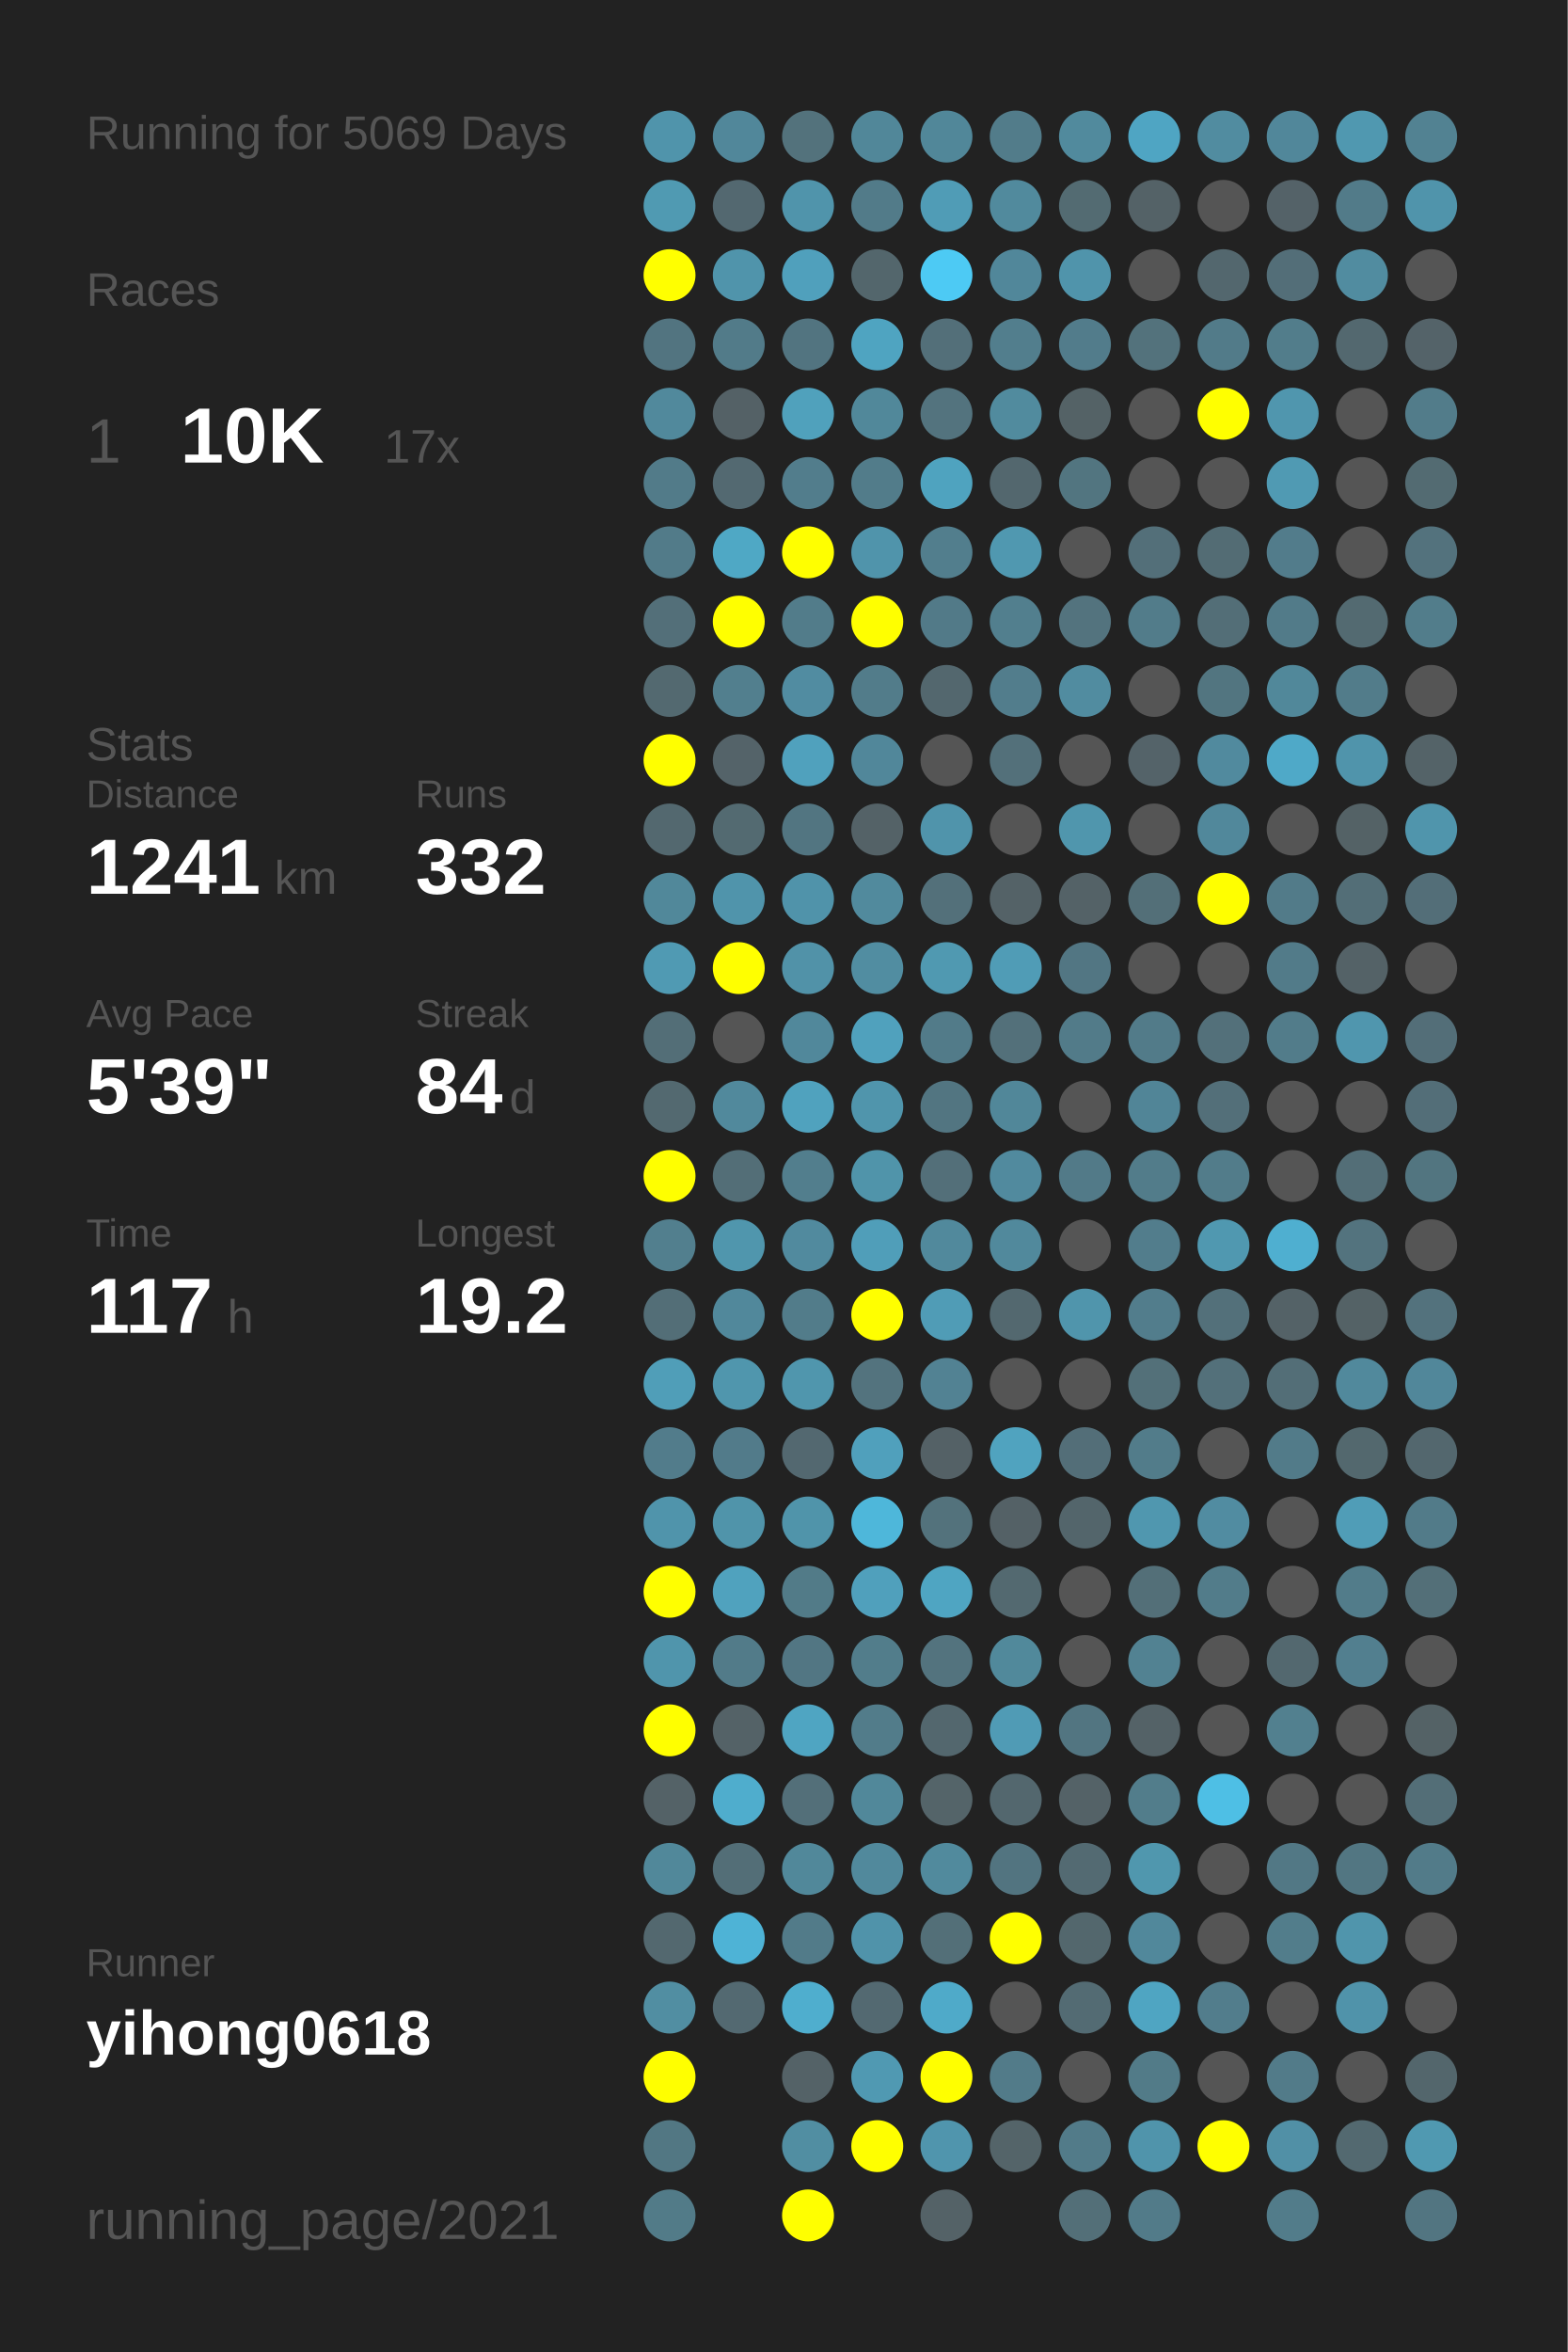
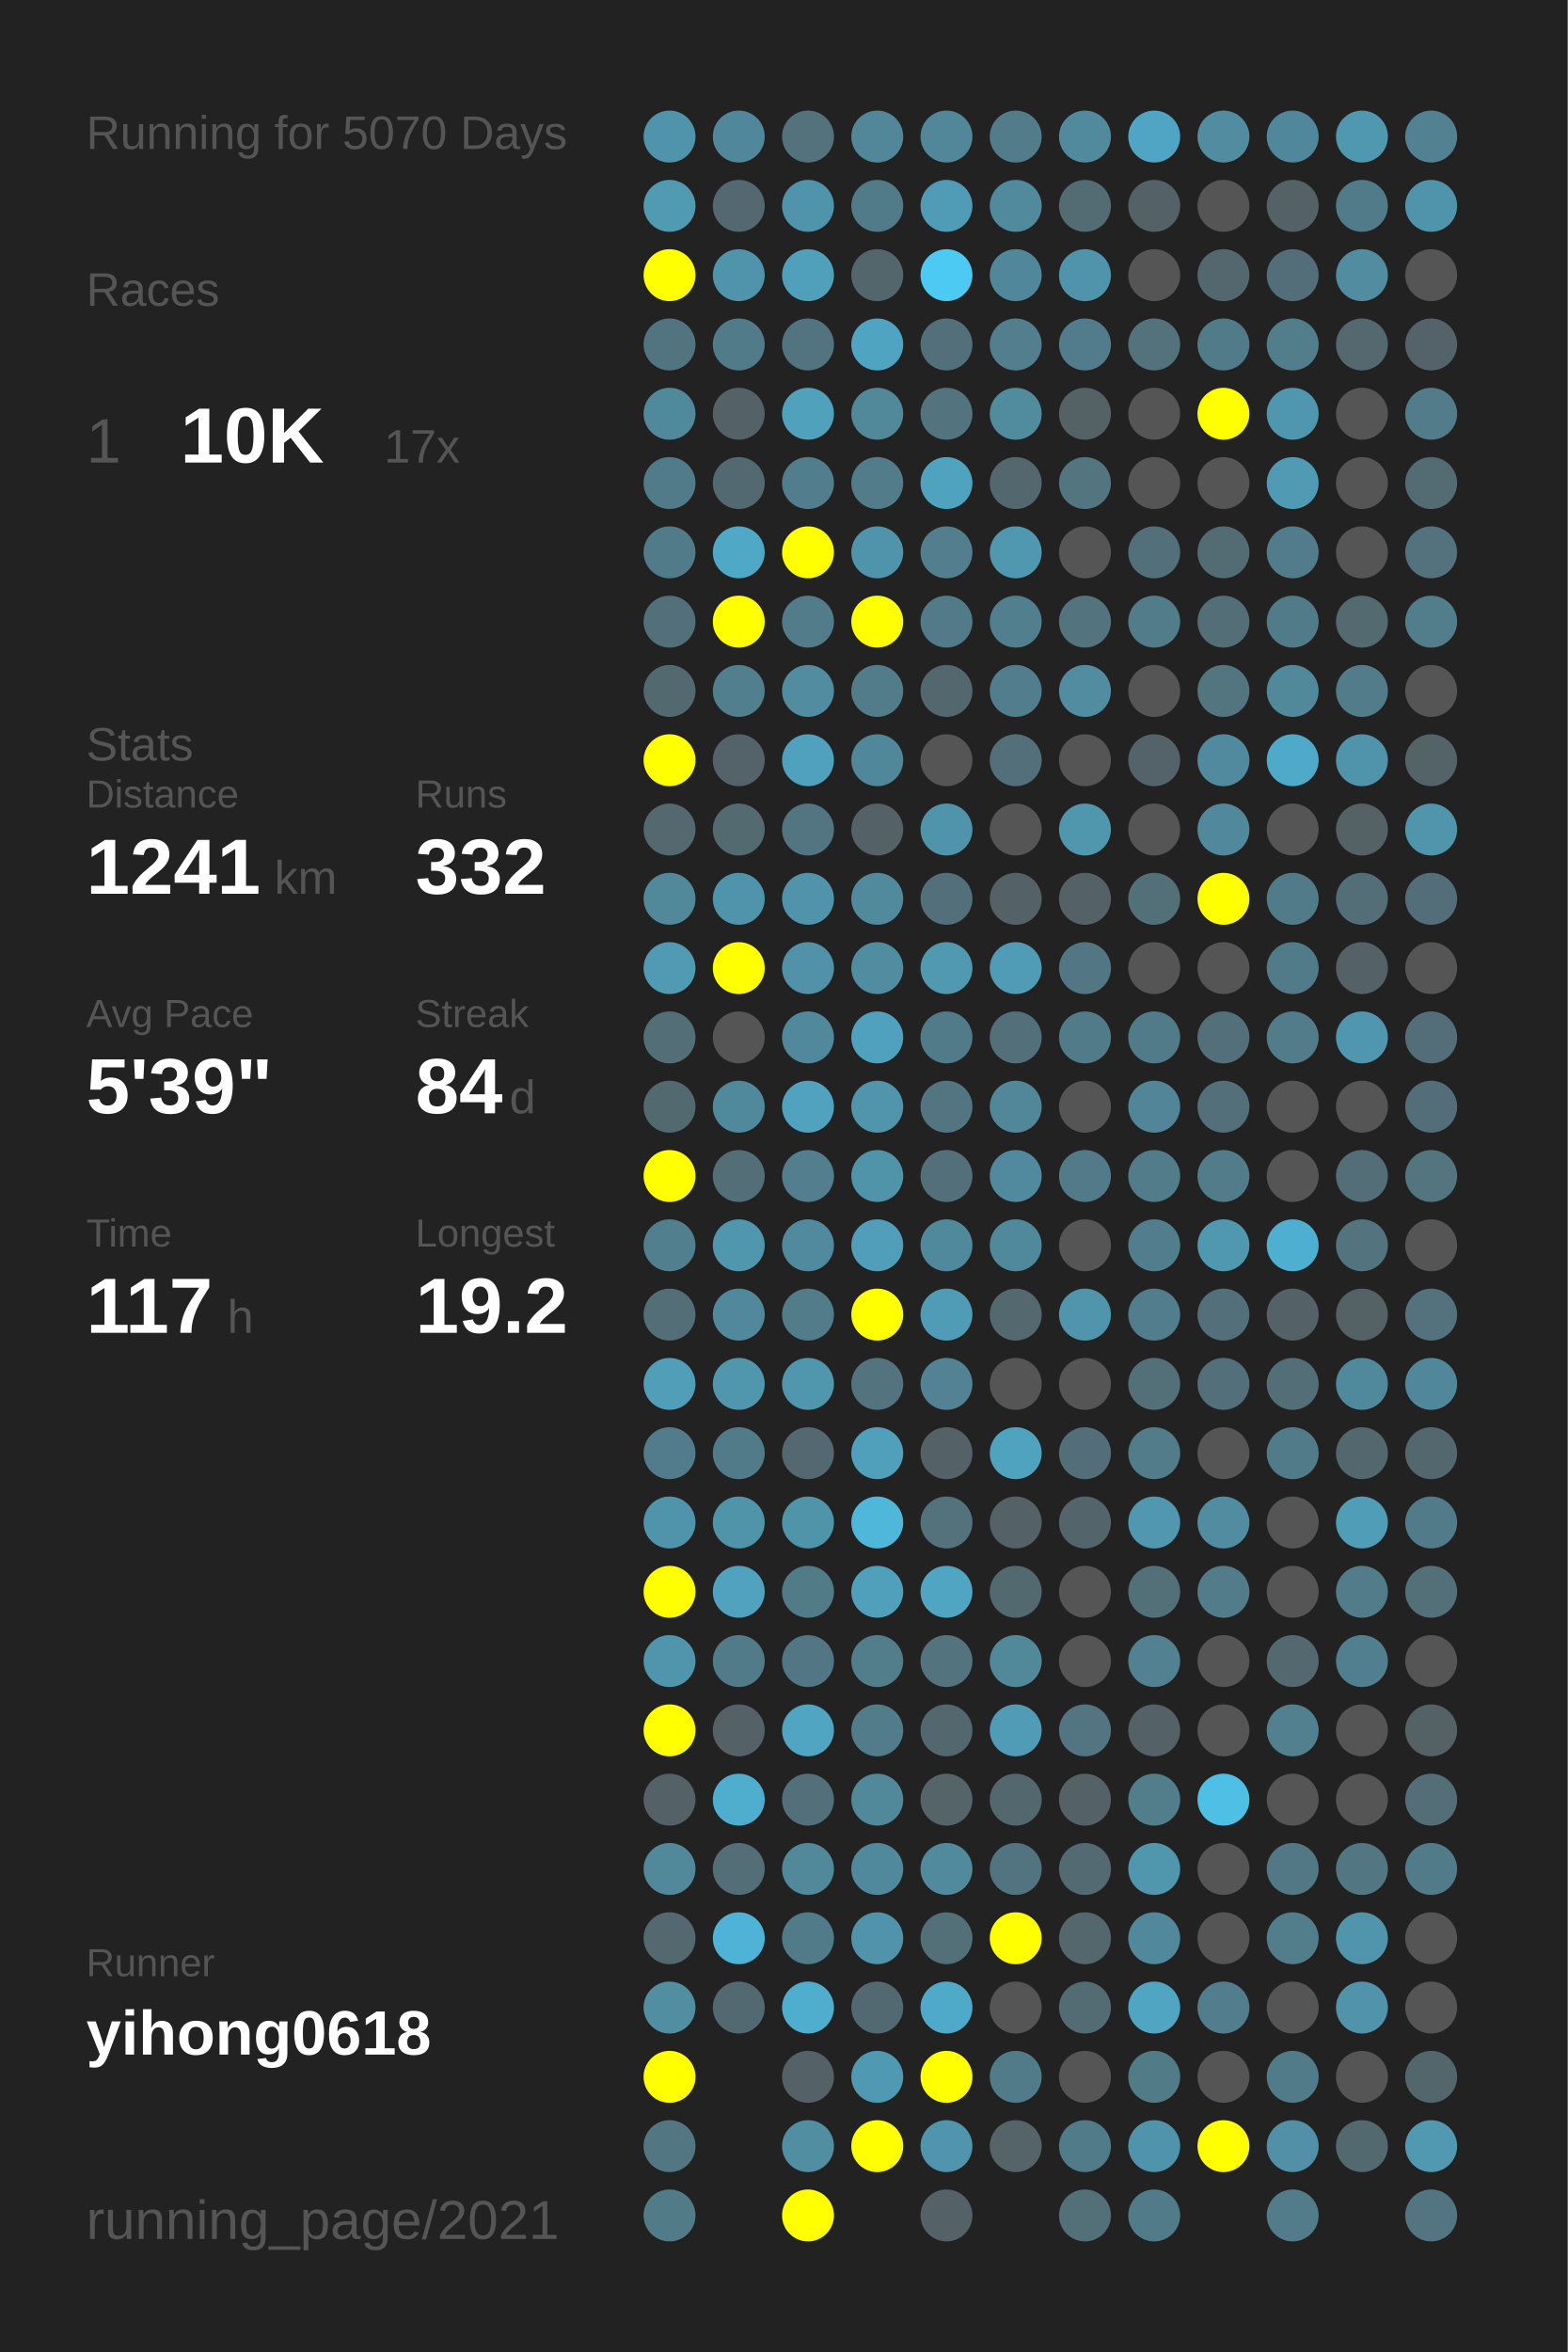
<svg xmlns="http://www.w3.org/2000/svg" baseProfile="full" height="300mm" version="1.1" viewBox="0,0,200,300" width="200mm">
  <defs />
  <rect fill="#222222" height="300" width="200" x="0" y="0" />
-   <text fill="#555555" style="font-size:6px; font-family:Arial;" x="11" y="19">Running for 5069 Days</text>
+   <text fill="#555555" style="font-size:6px; font-family:Arial;" x="11" y="19">Running for 5070 Days</text>
  <text fill="#555555" style="font-size:6px; font-family:Arial;" x="11" y="39">Races</text>
  <text fill="#555555" style="font-size:8px; font-family:Arial;" x="11" y="59">1</text>
  <text fill="#FFFFFF" style="font-size:10px; font-family:Arial; font-weight:bold;" x="23" y="59">10K</text>
  <text fill="#555555" style="font-size:6px; font-family:Arial;" x="49" y="59">17x</text>
  <text fill="#555555" style="font-size:6px; font-family:Arial;" x="11" y="97">Stats</text>
  <text fill="#555555" style="font-size:5px; font-family:Arial;" x="11" y="103">Distance</text>
  <text fill="#FFFFFF" style="font-size:10px; font-family:Arial; font-weight:bold;" x="11" y="114">1241</text>
  <text fill="#555555" style="font-size:6px; font-family:Arial;" x="35" y="114">km</text>
  <text fill="#555555" style="font-size:5px; font-family:Arial;" x="53" y="103">Runs</text>
  <text fill="#FFFFFF" style="font-size:10px; font-family:Arial; font-weight:bold;" x="53" y="114">332</text>
  <text fill="#555555" style="font-size:5px; font-family:Arial;" x="11" y="131">Avg Pace</text>
  <text fill="#FFFFFF" style="font-size:10px; font-family:Arial; font-weight:bold;" x="11" y="142">5'39"</text>
  <text fill="#555555" style="font-size:5px; font-family:Arial;" x="53" y="131">Streak</text>
  <text fill="#FFFFFF" style="font-size:10px; font-family:Arial; font-weight:bold;" x="53" y="142">84</text>
  <text fill="#555555" style="font-size:6px; font-family:Arial;" x="65" y="142">d</text>
  <text fill="#555555" style="font-size:5px; font-family:Arial;" x="11" y="159">Time</text>
  <text fill="#FFFFFF" style="font-size:10px; font-family:Arial; font-weight:bold;" x="11" y="170">117</text>
  <text fill="#555555" style="font-size:6px; font-family:Arial;" x="29" y="170">h</text>
  <text fill="#555555" style="font-size:5px; font-family:Arial;" x="53" y="159">Longest</text>
  <text fill="#FFFFFF" style="font-size:10px; font-family:Arial; font-weight:bold;" x="53" y="170">19.2</text>
  <text fill="#555555" style="font-size:5px; font-family:Arial;" x="11" y="252.065">Runner</text>
  <text fill="#FFFFFF" style="font-size:8px; font-family:Arial; font-weight:bold;" x="11" y="262.065">yihong0618</text>
  <text fill="#555555" style="font-size:7px; font-family:Arial;" x="11" y="285.581">running_page/2021</text>
  <circle cx="85.417" cy="17.419" fill="#5094ab" r="3.312" />
  <circle cx="85.417" cy="26.258" fill="#509ab2" r="3.312" />
  <circle cx="85.417" cy="35.097" fill="#FFFF00" r="3.312" />
  <circle cx="85.417" cy="43.935" fill="#527480" r="3.312" />
  <circle cx="85.417" cy="52.774" fill="#51899c" r="3.312" />
  <circle cx="85.417" cy="61.613" fill="#527b89" r="3.312" />
  <circle cx="85.417" cy="70.452" fill="#527b89" r="3.312" />
  <circle cx="85.417" cy="79.29" fill="#536f79" r="3.312" />
  <circle cx="85.417" cy="88.129" fill="#536970" r="3.312" />
  <circle cx="85.417" cy="96.968" fill="#FFFF00" r="3.312" />
  <circle cx="85.417" cy="105.806" fill="#53686f" r="3.312" />
  <circle cx="85.417" cy="114.645" fill="#51889a" r="3.312" />
  <circle cx="85.417" cy="123.484" fill="#509ab3" r="3.312" />
  <circle cx="85.417" cy="132.323" fill="#536e77" r="3.312" />
  <circle cx="85.417" cy="141.161" fill="#536970" r="3.312" />
  <circle cx="85.417" cy="150" fill="#FFFF00" r="3.312" />
  <circle cx="85.417" cy="158.839" fill="#527f8e" r="3.312" />
  <circle cx="85.417" cy="167.677" fill="#536e77" r="3.312" />
  <circle cx="85.417" cy="176.516" fill="#509eb8" r="3.312" />
  <circle cx="85.417" cy="185.355" fill="#527c8b" r="3.312" />
  <circle cx="85.417" cy="194.194" fill="#5094ab" r="3.312" />
  <circle cx="85.417" cy="203.032" fill="#FFFF00" r="3.312" />
  <circle cx="85.417" cy="211.871" fill="#5095ac" r="3.312" />
  <circle cx="85.417" cy="220.71" fill="#FFFF00" r="3.312" />
  <circle cx="85.417" cy="229.548" fill="#546267" r="3.312" />
  <circle cx="85.417" cy="238.387" fill="#51889a" r="3.312" />
  <circle cx="85.417" cy="247.226" fill="#53686f" r="3.312" />
  <circle cx="85.417" cy="256.065" fill="#518ea2" r="3.312" />
  <circle cx="85.417" cy="264.903" fill="#FFFF00" r="3.312" />
  <circle cx="85.417" cy="273.742" fill="#527783" r="3.312" />
  <circle cx="85.417" cy="282.581" fill="#527b88" r="3.312" />
  <circle cx="94.25" cy="17.419" fill="#51879a" r="3.312" />
  <circle cx="94.25" cy="26.258" fill="#536870" r="3.312" />
  <circle cx="94.25" cy="35.097" fill="#5094ab" r="3.312" />
  <circle cx="94.25" cy="43.935" fill="#527b89" r="3.312" />
  <circle cx="94.25" cy="52.774" fill="#546166" r="3.312" />
  <circle cx="94.25" cy="61.613" fill="#536971" r="3.312" />
  <circle cx="94.25" cy="70.452" fill="#4fa8c5" r="3.312" />
  <circle cx="94.25" cy="79.29" fill="#FFFF00" r="3.312" />
  <circle cx="94.25" cy="88.129" fill="#527f8e" r="3.312" />
  <circle cx="94.25" cy="96.968" fill="#546369" r="3.312" />
  <circle cx="94.25" cy="105.806" fill="#536a71" r="3.312" />
  <circle cx="94.25" cy="114.645" fill="#5094ab" r="3.312" />
  <circle cx="94.25" cy="123.484" fill="#FFFF00" r="3.312" />
  <circle cx="94.25" cy="132.323" fill="#555555" r="3.312" />
  <circle cx="94.25" cy="141.161" fill="#51899c" r="3.312" />
  <circle cx="94.25" cy="150" fill="#536e77" r="3.312" />
  <circle cx="94.25" cy="158.839" fill="#5096ad" r="3.312" />
  <circle cx="94.25" cy="167.677" fill="#51889b" r="3.312" />
  <circle cx="94.25" cy="176.516" fill="#5096ad" r="3.312" />
  <circle cx="94.25" cy="185.355" fill="#527b8a" r="3.312" />
  <circle cx="94.25" cy="194.194" fill="#5094aa" r="3.312" />
  <circle cx="94.25" cy="203.032" fill="#50a2be" r="3.312" />
  <circle cx="94.25" cy="211.871" fill="#527b89" r="3.312" />
  <circle cx="94.25" cy="220.71" fill="#546267" r="3.312" />
  <circle cx="94.25" cy="229.548" fill="#4fadcd" r="3.312" />
  <circle cx="94.25" cy="238.387" fill="#536e77" r="3.312" />
  <circle cx="94.25" cy="247.226" fill="#4eb3d6" r="3.312" />
  <circle cx="94.25" cy="256.065" fill="#536971" r="3.312" />
  <circle cx="103.083" cy="17.419" fill="#53727c" r="3.312" />
  <circle cx="103.083" cy="26.258" fill="#5094ab" r="3.312" />
  <circle cx="103.083" cy="35.097" fill="#50a0bc" r="3.312" />
  <circle cx="103.083" cy="43.935" fill="#527480" r="3.312" />
  <circle cx="103.083" cy="52.774" fill="#50a1bc" r="3.312" />
  <circle cx="103.083" cy="61.613" fill="#527d8c" r="3.312" />
  <circle cx="103.083" cy="70.452" fill="#FFFF00" r="3.312" />
  <circle cx="103.083" cy="79.29" fill="#527c8a" r="3.312" />
  <circle cx="103.083" cy="88.129" fill="#518ca1" r="3.312" />
  <circle cx="103.083" cy="96.968" fill="#50a1bd" r="3.312" />
  <circle cx="103.083" cy="105.806" fill="#527581" r="3.312" />
  <circle cx="103.083" cy="114.645" fill="#5093aa" r="3.312" />
  <circle cx="103.083" cy="123.484" fill="#5192a8" r="3.312" />
  <circle cx="103.083" cy="132.323" fill="#51889b" r="3.312" />
  <circle cx="103.083" cy="141.161" fill="#50a2be" r="3.312" />
  <circle cx="103.083" cy="150" fill="#527e8d" r="3.312" />
  <circle cx="103.083" cy="158.839" fill="#518a9e" r="3.312" />
  <circle cx="103.083" cy="167.677" fill="#527c8a" r="3.312" />
  <circle cx="103.083" cy="176.516" fill="#5096ad" r="3.312" />
  <circle cx="103.083" cy="185.355" fill="#536870" r="3.312" />
  <circle cx="103.083" cy="194.194" fill="#5094aa" r="3.312" />
  <circle cx="103.083" cy="203.032" fill="#527b88" r="3.312" />
  <circle cx="103.083" cy="211.871" fill="#527683" r="3.312" />
  <circle cx="103.083" cy="220.71" fill="#4fa5c2" r="3.312" />
  <circle cx="103.083" cy="229.548" fill="#536f79" r="3.312" />
  <circle cx="103.083" cy="238.387" fill="#51889a" r="3.312" />
  <circle cx="103.083" cy="247.226" fill="#527b89" r="3.312" />
  <circle cx="103.083" cy="256.065" fill="#4faece" r="3.312" />
  <circle cx="103.083" cy="264.903" fill="#546267" r="3.312" />
  <circle cx="103.083" cy="273.742" fill="#518ea2" r="3.312" />
  <circle cx="103.083" cy="282.581" fill="#FFFF00" r="3.312" />
  <circle cx="111.917" cy="17.419" fill="#518799" r="3.312" />
  <circle cx="111.917" cy="26.258" fill="#527b89" r="3.312" />
  <circle cx="111.917" cy="35.097" fill="#53666c" r="3.312" />
  <circle cx="111.917" cy="43.935" fill="#4fa4c1" r="3.312" />
  <circle cx="111.917" cy="52.774" fill="#51889a" r="3.312" />
  <circle cx="111.917" cy="61.613" fill="#527c8a" r="3.312" />
  <circle cx="111.917" cy="70.452" fill="#5094ab" r="3.312" />
  <circle cx="111.917" cy="79.29" fill="#FFFF00" r="3.312" />
  <circle cx="111.917" cy="88.129" fill="#527c8a" r="3.312" />
  <circle cx="111.917" cy="96.968" fill="#51879a" r="3.312" />
  <circle cx="111.917" cy="105.806" fill="#546267" r="3.312" />
  <circle cx="111.917" cy="114.645" fill="#518a9d" r="3.312" />
  <circle cx="111.917" cy="123.484" fill="#518da1" r="3.312" />
  <circle cx="111.917" cy="132.323" fill="#50a1bd" r="3.312" />
  <circle cx="111.917" cy="141.161" fill="#5095ac" r="3.312" />
  <circle cx="111.917" cy="150" fill="#5094aa" r="3.312" />
  <circle cx="111.917" cy="158.839" fill="#509eb9" r="3.312" />
  <circle cx="111.917" cy="167.677" fill="#FFFF00" r="3.312" />
  <circle cx="111.917" cy="176.516" fill="#53737e" r="3.312" />
  <circle cx="111.917" cy="185.355" fill="#50a0bc" r="3.312" />
  <circle cx="111.917" cy="194.194" fill="#4eb7da" r="3.312" />
  <circle cx="111.917" cy="203.032" fill="#50a0bc" r="3.312" />
  <circle cx="111.917" cy="211.871" fill="#527d8b" r="3.312" />
  <circle cx="111.917" cy="220.71" fill="#527c8a" r="3.312" />
  <circle cx="111.917" cy="229.548" fill="#51889a" r="3.312" />
  <circle cx="111.917" cy="238.387" fill="#51899c" r="3.312" />
  <circle cx="111.917" cy="247.226" fill="#5093aa" r="3.312" />
  <circle cx="111.917" cy="256.065" fill="#536971" r="3.312" />
  <circle cx="111.917" cy="264.903" fill="#5099b2" r="3.312" />
  <circle cx="111.917" cy="273.742" fill="#FFFF00" r="3.312" />
  <circle cx="120.75" cy="17.419" fill="#518799" r="3.312" />
  <circle cx="120.75" cy="26.258" fill="#509cb6" r="3.312" />
  <circle cx="120.75" cy="35.097" fill="#4dcaf4" r="3.312" />
  <circle cx="120.75" cy="43.935" fill="#536f79" r="3.312" />
  <circle cx="120.75" cy="52.774" fill="#53737e" r="3.312" />
  <circle cx="120.75" cy="61.613" fill="#4fa3bf" r="3.312" />
  <circle cx="120.75" cy="70.452" fill="#527e8d" r="3.312" />
  <circle cx="120.75" cy="79.29" fill="#527a88" r="3.312" />
  <circle cx="120.75" cy="88.129" fill="#53676e" r="3.312" />
  <circle cx="120.75" cy="96.968" fill="#555555" r="3.312" />
  <circle cx="120.75" cy="105.806" fill="#5094ab" r="3.312" />
  <circle cx="120.75" cy="114.645" fill="#53707a" r="3.312" />
  <circle cx="120.75" cy="123.484" fill="#5099b1" r="3.312" />
  <circle cx="120.75" cy="132.323" fill="#527b89" r="3.312" />
  <circle cx="120.75" cy="141.161" fill="#527581" r="3.312" />
  <circle cx="120.75" cy="150" fill="#536f79" r="3.312" />
  <circle cx="120.75" cy="158.839" fill="#51899c" r="3.312" />
  <circle cx="120.75" cy="167.677" fill="#509cb6" r="3.312" />
  <circle cx="120.75" cy="176.516" fill="#528293" r="3.312" />
  <circle cx="120.75" cy="185.355" fill="#546166" r="3.312" />
  <circle cx="120.75" cy="194.194" fill="#53727c" r="3.312" />
  <circle cx="120.75" cy="203.032" fill="#4fa5c2" r="3.312" />
  <circle cx="120.75" cy="211.871" fill="#53737e" r="3.312" />
  <circle cx="120.75" cy="220.71" fill="#53676e" r="3.312" />
  <circle cx="120.75" cy="229.548" fill="#546469" r="3.312" />
  <circle cx="120.75" cy="238.387" fill="#518a9d" r="3.312" />
  <circle cx="120.75" cy="247.226" fill="#536f78" r="3.312" />
  <circle cx="120.75" cy="256.065" fill="#4faac9" r="3.312" />
  <circle cx="120.75" cy="264.903" fill="#FFFF00" r="3.312" />
  <circle cx="120.75" cy="273.742" fill="#5095ad" r="3.312" />
  <circle cx="120.75" cy="282.581" fill="#546267" r="3.312" />
  <circle cx="129.583" cy="17.419" fill="#527c8a" r="3.312" />
  <circle cx="129.583" cy="26.258" fill="#518a9d" r="3.312" />
  <circle cx="129.583" cy="35.097" fill="#51879a" r="3.312" />
  <circle cx="129.583" cy="43.935" fill="#527e8d" r="3.312" />
  <circle cx="129.583" cy="52.774" fill="#518b9e" r="3.312" />
  <circle cx="129.583" cy="61.613" fill="#53676e" r="3.312" />
  <circle cx="129.583" cy="70.452" fill="#5098b0" r="3.312" />
  <circle cx="129.583" cy="79.29" fill="#527f8e" r="3.312" />
  <circle cx="129.583" cy="88.129" fill="#527d8c" r="3.312" />
  <circle cx="129.583" cy="96.968" fill="#53707a" r="3.312" />
  <circle cx="129.583" cy="105.806" fill="#555555" r="3.312" />
  <circle cx="129.583" cy="114.645" fill="#546267" r="3.312" />
  <circle cx="129.583" cy="123.484" fill="#509cb6" r="3.312" />
  <circle cx="129.583" cy="132.323" fill="#53707a" r="3.312" />
  <circle cx="129.583" cy="141.161" fill="#518799" r="3.312" />
  <circle cx="129.583" cy="150" fill="#518a9e" r="3.312" />
  <circle cx="129.583" cy="158.839" fill="#51899c" r="3.312" />
  <circle cx="129.583" cy="167.677" fill="#53686f" r="3.312" />
  <circle cx="129.583" cy="176.516" fill="#555555" r="3.312" />
  <circle cx="129.583" cy="185.355" fill="#50a3bf" r="3.312" />
  <circle cx="129.583" cy="194.194" fill="#546166" r="3.312" />
  <circle cx="129.583" cy="203.032" fill="#536970" r="3.312" />
  <circle cx="129.583" cy="211.871" fill="#51899b" r="3.312" />
  <circle cx="129.583" cy="220.71" fill="#509bb5" r="3.312" />
  <circle cx="129.583" cy="229.548" fill="#53676e" r="3.312" />
  <circle cx="129.583" cy="238.387" fill="#527480" r="3.312" />
  <circle cx="129.583" cy="247.226" fill="#FFFF00" r="3.312" />
  <circle cx="129.583" cy="256.065" fill="#555555" r="3.312" />
  <circle cx="129.583" cy="264.903" fill="#527b89" r="3.312" />
  <circle cx="129.583" cy="273.742" fill="#546469" r="3.312" />
  <circle cx="138.417" cy="17.419" fill="#518a9d" r="3.312" />
  <circle cx="138.417" cy="26.258" fill="#536b72" r="3.312" />
  <circle cx="138.417" cy="35.097" fill="#5094ab" r="3.312" />
  <circle cx="138.417" cy="43.935" fill="#527c8b" r="3.312" />
  <circle cx="138.417" cy="52.774" fill="#546266" r="3.312" />
  <circle cx="138.417" cy="61.613" fill="#527580" r="3.312" />
  <circle cx="138.417" cy="70.452" fill="#555555" r="3.312" />
  <circle cx="138.417" cy="79.29" fill="#53737e" r="3.312" />
  <circle cx="138.417" cy="88.129" fill="#518ca0" r="3.312" />
  <circle cx="138.417" cy="96.968" fill="#555555" r="3.312" />
  <circle cx="138.417" cy="105.806" fill="#5096ad" r="3.312" />
  <circle cx="138.417" cy="114.645" fill="#546267" r="3.312" />
  <circle cx="138.417" cy="123.484" fill="#527683" r="3.312" />
  <circle cx="138.417" cy="132.323" fill="#527b89" r="3.312" />
  <circle cx="138.417" cy="141.161" fill="#555555" r="3.312" />
  <circle cx="138.417" cy="150" fill="#527a88" r="3.312" />
  <circle cx="138.417" cy="158.839" fill="#555555" r="3.312" />
  <circle cx="138.417" cy="167.677" fill="#5095ac" r="3.312" />
  <circle cx="138.417" cy="176.516" fill="#555555" r="3.312" />
  <circle cx="138.417" cy="185.355" fill="#536e78" r="3.312" />
  <circle cx="138.417" cy="194.194" fill="#53656b" r="3.312" />
  <circle cx="138.417" cy="203.032" fill="#555555" r="3.312" />
  <circle cx="138.417" cy="211.871" fill="#555555" r="3.312" />
  <circle cx="138.417" cy="220.71" fill="#527581" r="3.312" />
  <circle cx="138.417" cy="229.548" fill="#546267" r="3.312" />
  <circle cx="138.417" cy="238.387" fill="#536a72" r="3.312" />
  <circle cx="138.417" cy="247.226" fill="#53676d" r="3.312" />
  <circle cx="138.417" cy="256.065" fill="#536b73" r="3.312" />
  <circle cx="138.417" cy="264.903" fill="#555555" r="3.312" />
  <circle cx="138.417" cy="273.742" fill="#527b89" r="3.312" />
  <circle cx="138.417" cy="282.581" fill="#536f78" r="3.312" />
  <circle cx="147.25" cy="17.419" fill="#4fa5c3" r="3.312" />
  <circle cx="147.25" cy="26.258" fill="#546267" r="3.312" />
  <circle cx="147.25" cy="35.097" fill="#555555" r="3.312" />
  <circle cx="147.25" cy="43.935" fill="#53727c" r="3.312" />
  <circle cx="147.25" cy="52.774" fill="#555555" r="3.312" />
  <circle cx="147.25" cy="61.613" fill="#555555" r="3.312" />
  <circle cx="147.25" cy="70.452" fill="#536f79" r="3.312" />
  <circle cx="147.25" cy="79.29" fill="#527c8a" r="3.312" />
  <circle cx="147.25" cy="88.129" fill="#555555" r="3.312" />
  <circle cx="147.25" cy="96.968" fill="#546369" r="3.312" />
  <circle cx="147.25" cy="105.806" fill="#555555" r="3.312" />
  <circle cx="147.25" cy="114.645" fill="#536f78" r="3.312" />
  <circle cx="147.25" cy="123.484" fill="#555555" r="3.312" />
  <circle cx="147.25" cy="132.323" fill="#527b89" r="3.312" />
  <circle cx="147.25" cy="141.161" fill="#518597" r="3.312" />
  <circle cx="147.25" cy="150" fill="#527c8a" r="3.312" />
  <circle cx="147.25" cy="158.839" fill="#527d8c" r="3.312" />
  <circle cx="147.25" cy="167.677" fill="#527d8c" r="3.312" />
  <circle cx="147.25" cy="176.516" fill="#537079" r="3.312" />
  <circle cx="147.25" cy="185.355" fill="#527c8a" r="3.312" />
  <circle cx="147.25" cy="194.194" fill="#5097af" r="3.312" />
  <circle cx="147.25" cy="203.032" fill="#536f78" r="3.312" />
  <circle cx="147.25" cy="211.871" fill="#528292" r="3.312" />
  <circle cx="147.25" cy="220.71" fill="#546267" r="3.312" />
  <circle cx="147.25" cy="229.548" fill="#527d8b" r="3.312" />
  <circle cx="147.25" cy="238.387" fill="#5097ae" r="3.312" />
  <circle cx="147.25" cy="247.226" fill="#51889b" r="3.312" />
  <circle cx="147.25" cy="256.065" fill="#4fa5c2" r="3.312" />
  <circle cx="147.25" cy="264.903" fill="#527b88" r="3.312" />
  <circle cx="147.25" cy="273.742" fill="#5094ab" r="3.312" />
  <circle cx="147.25" cy="282.581" fill="#527b89" r="3.312" />
  <circle cx="156.083" cy="17.419" fill="#518ca0" r="3.312" />
  <circle cx="156.083" cy="26.258" fill="#555555" r="3.312" />
  <circle cx="156.083" cy="35.097" fill="#53676e" r="3.312" />
  <circle cx="156.083" cy="43.935" fill="#527b89" r="3.312" />
  <circle cx="156.083" cy="52.774" fill="#FFFF00" r="3.312" />
  <circle cx="156.083" cy="61.613" fill="#555555" r="3.312" />
  <circle cx="156.083" cy="70.452" fill="#536c74" r="3.312" />
  <circle cx="156.083" cy="79.29" fill="#536e77" r="3.312" />
  <circle cx="156.083" cy="88.129" fill="#527580" r="3.312" />
  <circle cx="156.083" cy="96.968" fill="#518a9e" r="3.312" />
  <circle cx="156.083" cy="105.806" fill="#51889b" r="3.312" />
  <circle cx="156.083" cy="114.645" fill="#FFFF00" r="3.312" />
  <circle cx="156.083" cy="123.484" fill="#555555" r="3.312" />
  <circle cx="156.083" cy="132.323" fill="#53707a" r="3.312" />
  <circle cx="156.083" cy="141.161" fill="#536f79" r="3.312" />
  <circle cx="156.083" cy="150" fill="#527c8a" r="3.312" />
  <circle cx="156.083" cy="158.839" fill="#5098b0" r="3.312" />
  <circle cx="156.083" cy="167.677" fill="#53707a" r="3.312" />
  <circle cx="156.083" cy="176.516" fill="#53707a" r="3.312" />
  <circle cx="156.083" cy="185.355" fill="#555555" r="3.312" />
  <circle cx="156.083" cy="194.194" fill="#518ca1" r="3.312" />
  <circle cx="156.083" cy="203.032" fill="#527c8a" r="3.312" />
  <circle cx="156.083" cy="211.871" fill="#555555" r="3.312" />
  <circle cx="156.083" cy="220.71" fill="#555555" r="3.312" />
  <circle cx="156.083" cy="229.548" fill="#4ebfe5" r="3.312" />
  <circle cx="156.083" cy="238.387" fill="#555555" r="3.312" />
  <circle cx="156.083" cy="247.226" fill="#555555" r="3.312" />
  <circle cx="156.083" cy="256.065" fill="#527d8c" r="3.312" />
  <circle cx="156.083" cy="264.903" fill="#555555" r="3.312" />
  <circle cx="156.083" cy="273.742" fill="#FFFF00" r="3.312" />
  <circle cx="164.917" cy="17.419" fill="#51879a" r="3.312" />
  <circle cx="164.917" cy="26.258" fill="#546268" r="3.312" />
  <circle cx="164.917" cy="35.097" fill="#536e78" r="3.312" />
  <circle cx="164.917" cy="43.935" fill="#527d8b" r="3.312" />
  <circle cx="164.917" cy="52.774" fill="#5096ae" r="3.312" />
  <circle cx="164.917" cy="61.613" fill="#509ab3" r="3.312" />
  <circle cx="164.917" cy="70.452" fill="#527c8b" r="3.312" />
  <circle cx="164.917" cy="79.29" fill="#527b89" r="3.312" />
  <circle cx="164.917" cy="88.129" fill="#51889a" r="3.312" />
  <circle cx="164.917" cy="96.968" fill="#4fa9c8" r="3.312" />
  <circle cx="164.917" cy="105.806" fill="#555555" r="3.312" />
  <circle cx="164.917" cy="114.645" fill="#527b89" r="3.312" />
  <circle cx="164.917" cy="123.484" fill="#527b89" r="3.312" />
  <circle cx="164.917" cy="132.323" fill="#527c8a" r="3.312" />
  <circle cx="164.917" cy="141.161" fill="#555555" r="3.312" />
  <circle cx="164.917" cy="150" fill="#555555" r="3.312" />
  <circle cx="164.917" cy="158.839" fill="#4fafd0" r="3.312" />
  <circle cx="164.917" cy="167.677" fill="#546267" r="3.312" />
  <circle cx="164.917" cy="176.516" fill="#536e77" r="3.312" />
  <circle cx="164.917" cy="185.355" fill="#527b89" r="3.312" />
  <circle cx="164.917" cy="194.194" fill="#555555" r="3.312" />
  <circle cx="164.917" cy="203.032" fill="#555555" r="3.312" />
  <circle cx="164.917" cy="211.871" fill="#53686f" r="3.312" />
  <circle cx="164.917" cy="220.71" fill="#52808f" r="3.312" />
  <circle cx="164.917" cy="229.548" fill="#555555" r="3.312" />
  <circle cx="164.917" cy="238.387" fill="#527885" r="3.312" />
  <circle cx="164.917" cy="247.226" fill="#527d8b" r="3.312" />
  <circle cx="164.917" cy="256.065" fill="#555555" r="3.312" />
  <circle cx="164.917" cy="264.903" fill="#527b89" r="3.312" />
  <circle cx="164.917" cy="273.742" fill="#5190a6" r="3.312" />
  <circle cx="164.917" cy="282.581" fill="#527c8a" r="3.312" />
  <circle cx="173.75" cy="17.419" fill="#5098b0" r="3.312" />
  <circle cx="173.75" cy="26.258" fill="#527b89" r="3.312" />
  <circle cx="173.75" cy="35.097" fill="#518ca0" r="3.312" />
  <circle cx="173.75" cy="43.935" fill="#53686f" r="3.312" />
  <circle cx="173.75" cy="52.774" fill="#555555" r="3.312" />
  <circle cx="173.75" cy="61.613" fill="#555555" r="3.312" />
  <circle cx="173.75" cy="70.452" fill="#555555" r="3.312" />
  <circle cx="173.75" cy="79.29" fill="#536a71" r="3.312" />
  <circle cx="173.75" cy="88.129" fill="#527c8a" r="3.312" />
  <circle cx="173.75" cy="96.968" fill="#5094ab" r="3.312" />
  <circle cx="173.75" cy="105.806" fill="#546266" r="3.312" />
  <circle cx="173.75" cy="114.645" fill="#536e77" r="3.312" />
  <circle cx="173.75" cy="123.484" fill="#546267" r="3.312" />
  <circle cx="173.75" cy="132.323" fill="#5096ae" r="3.312" />
  <circle cx="173.75" cy="141.161" fill="#555555" r="3.312" />
  <circle cx="173.75" cy="150" fill="#536e77" r="3.312" />
  <circle cx="173.75" cy="158.839" fill="#53737e" r="3.312" />
  <circle cx="173.75" cy="167.677" fill="#546266" r="3.312" />
  <circle cx="173.75" cy="176.516" fill="#51899c" r="3.312" />
  <circle cx="173.75" cy="185.355" fill="#53686e" r="3.312" />
  <circle cx="173.75" cy="194.194" fill="#509db7" r="3.312" />
  <circle cx="173.75" cy="203.032" fill="#527c8a" r="3.312" />
  <circle cx="173.75" cy="211.871" fill="#527f8f" r="3.312" />
  <circle cx="173.75" cy="220.71" fill="#555555" r="3.312" />
  <circle cx="173.75" cy="229.548" fill="#555555" r="3.312" />
  <circle cx="173.75" cy="238.387" fill="#527682" r="3.312" />
  <circle cx="173.75" cy="247.226" fill="#5095ac" r="3.312" />
  <circle cx="173.75" cy="256.065" fill="#5093aa" r="3.312" />
  <circle cx="173.75" cy="264.903" fill="#555555" r="3.312" />
  <circle cx="173.75" cy="273.742" fill="#536970" r="3.312" />
  <circle cx="182.583" cy="17.419" fill="#528292" r="3.312" />
  <circle cx="182.583" cy="26.258" fill="#5094ab" r="3.312" />
  <circle cx="182.583" cy="35.097" fill="#555555" r="3.312" />
  <circle cx="182.583" cy="43.935" fill="#546369" r="3.312" />
  <circle cx="182.583" cy="52.774" fill="#527c8a" r="3.312" />
  <circle cx="182.583" cy="61.613" fill="#536b72" r="3.312" />
  <circle cx="182.583" cy="70.452" fill="#53727d" r="3.312" />
  <circle cx="182.583" cy="79.29" fill="#527d8b" r="3.312" />
  <circle cx="182.583" cy="88.129" fill="#555555" r="3.312" />
  <circle cx="182.583" cy="96.968" fill="#546368" r="3.312" />
  <circle cx="182.583" cy="105.806" fill="#5095ac" r="3.312" />
  <circle cx="182.583" cy="114.645" fill="#536e78" r="3.312" />
  <circle cx="182.583" cy="123.484" fill="#555555" r="3.312" />
  <circle cx="182.583" cy="132.323" fill="#536e78" r="3.312" />
  <circle cx="182.583" cy="141.161" fill="#536e78" r="3.312" />
  <circle cx="182.583" cy="150" fill="#527580" r="3.312" />
  <circle cx="182.583" cy="158.839" fill="#555555" r="3.312" />
  <circle cx="182.583" cy="167.677" fill="#53727d" r="3.312" />
  <circle cx="182.583" cy="176.516" fill="#51879a" r="3.312" />
  <circle cx="182.583" cy="185.355" fill="#53676e" r="3.312" />
  <circle cx="182.583" cy="194.194" fill="#527b89" r="3.312" />
  <circle cx="182.583" cy="203.032" fill="#536f78" r="3.312" />
  <circle cx="182.583" cy="211.871" fill="#555555" r="3.312" />
  <circle cx="182.583" cy="220.71" fill="#546266" r="3.312" />
  <circle cx="182.583" cy="229.548" fill="#536e77" r="3.312" />
  <circle cx="182.583" cy="238.387" fill="#527b89" r="3.312" />
  <circle cx="182.583" cy="247.226" fill="#555555" r="3.312" />
  <circle cx="182.583" cy="256.065" fill="#555555" r="3.312" />
  <circle cx="182.583" cy="264.903" fill="#53666c" r="3.312" />
  <circle cx="182.583" cy="273.742" fill="#5099b1" r="3.312" />
  <circle cx="182.583" cy="282.581" fill="#527581" r="3.312" />
</svg>
